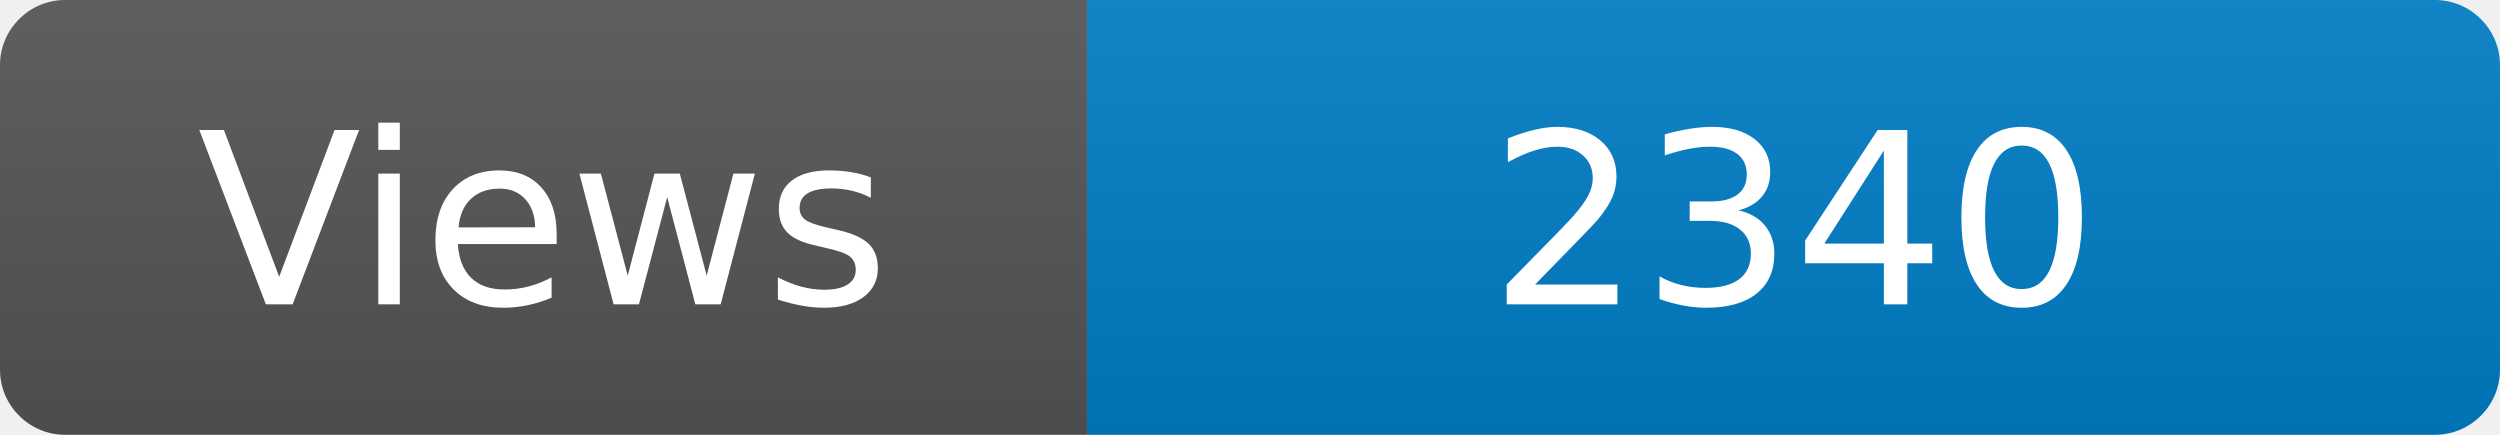
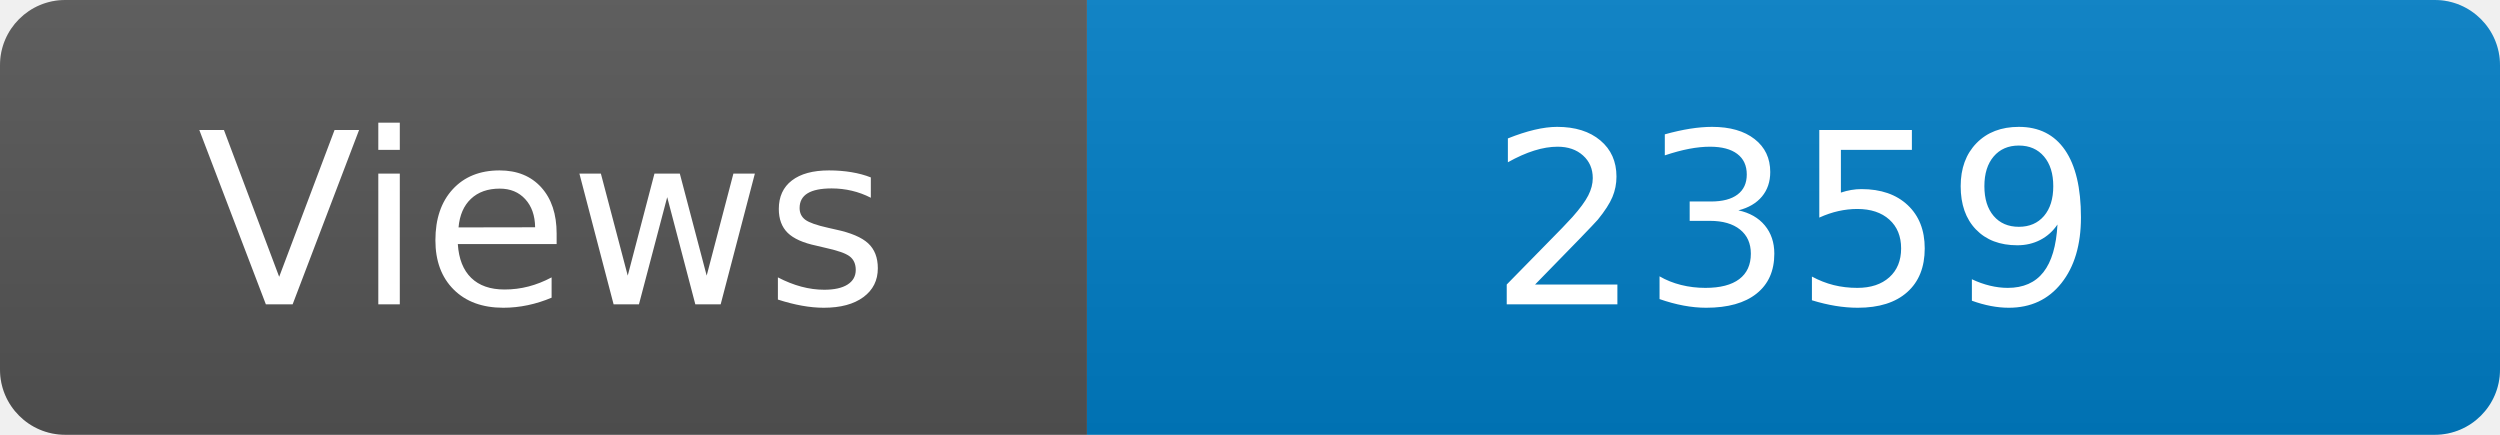
<svg xmlns="http://www.w3.org/2000/svg" width="115" height="20" role="img" aria-label="Maintained?: yes">
  <linearGradient id="s" x2="0" y2="100%">
    <stop offset="0" stop-color="#bbb" stop-opacity=".1" />
    <stop offset="1" stop-opacity=".1" />
  </linearGradient>
  <clipPath id="r">
    <rect width="115" height="20" rx="3" fill="#fff" />
  </clipPath>
  <g clip-path="url(#r)">
    <rect width="50" height="20" fill="#555" />
    <rect x="50" width="160" height="20" fill="#007ec6" />
    <rect width="115" height="20" fill="url(#s)" />
  </g>
  <g fill="#fff" text-anchor="middle" font-family="Verdana,Geneva,DejaVu Sans,sans-serif" font-size="110">
    <text x="250" y="140" transform="scale(.1)" fill="#fff">Views</text>
-     <text x="825" y="140" transform="scale(.1)" fill="#fff">2340</text>
+     <text x="825" y="140" transform="scale(.1)" fill="#fff">2359</text>
  </g>
</svg>
